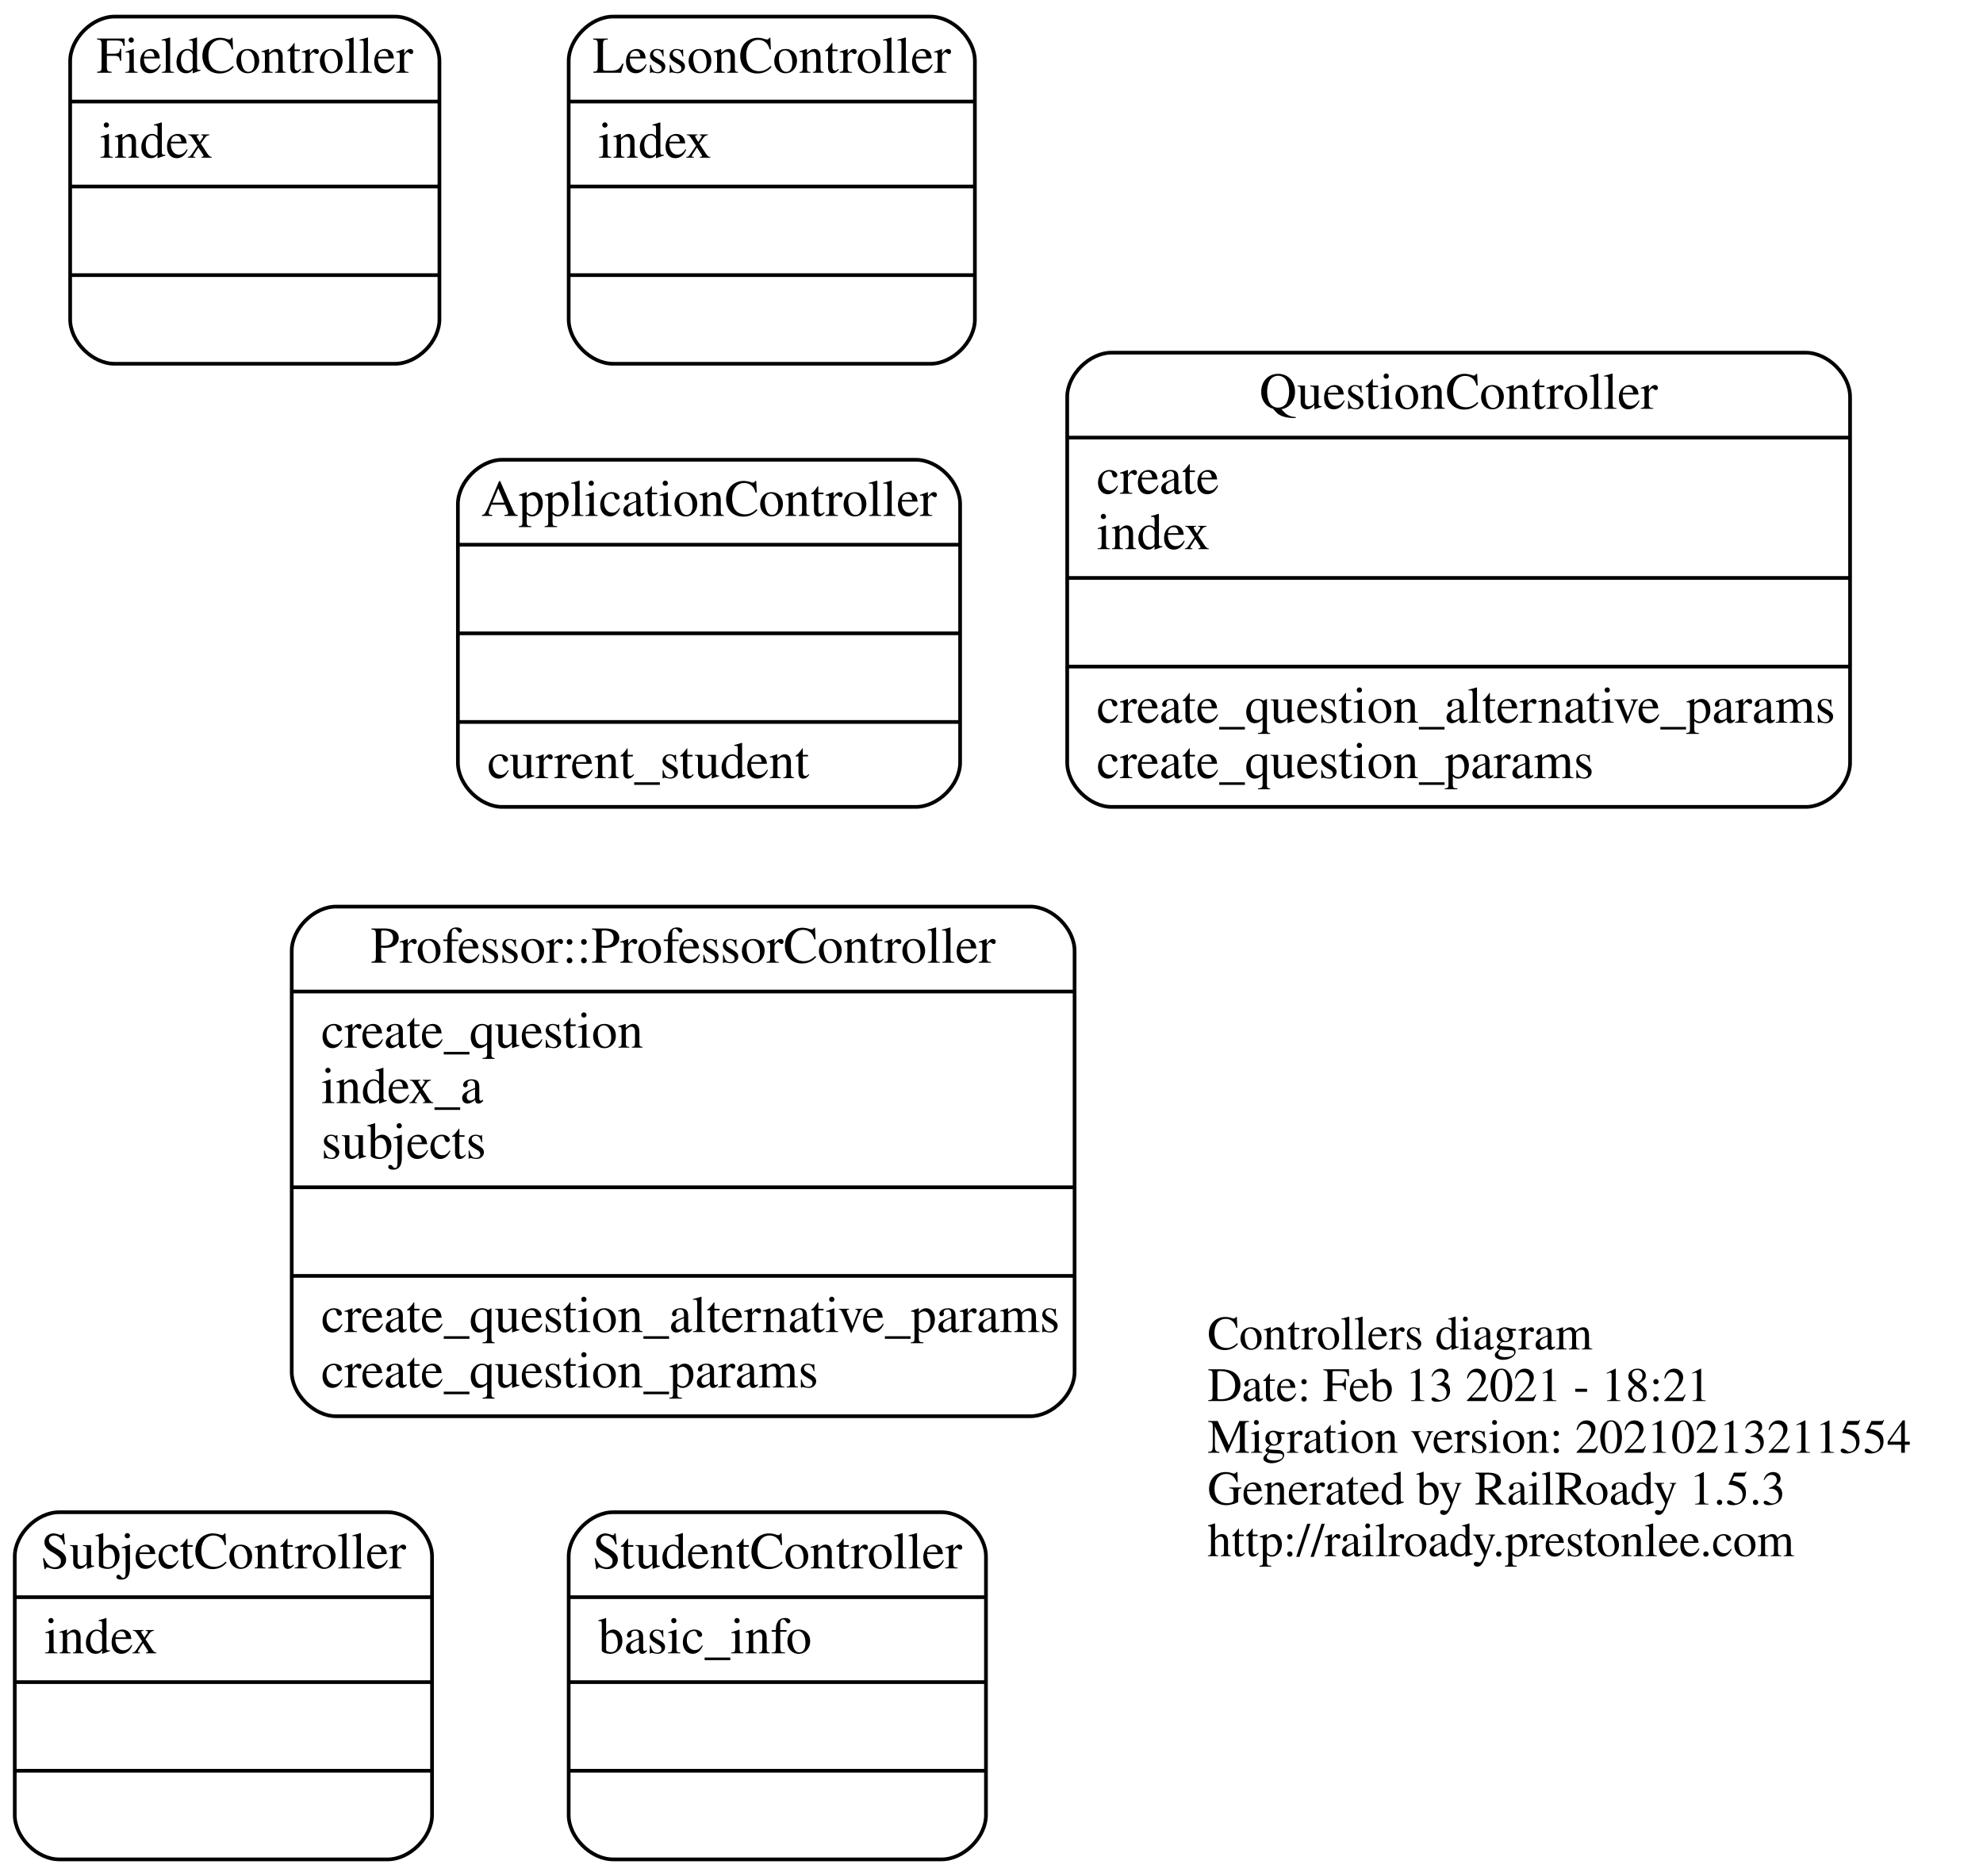
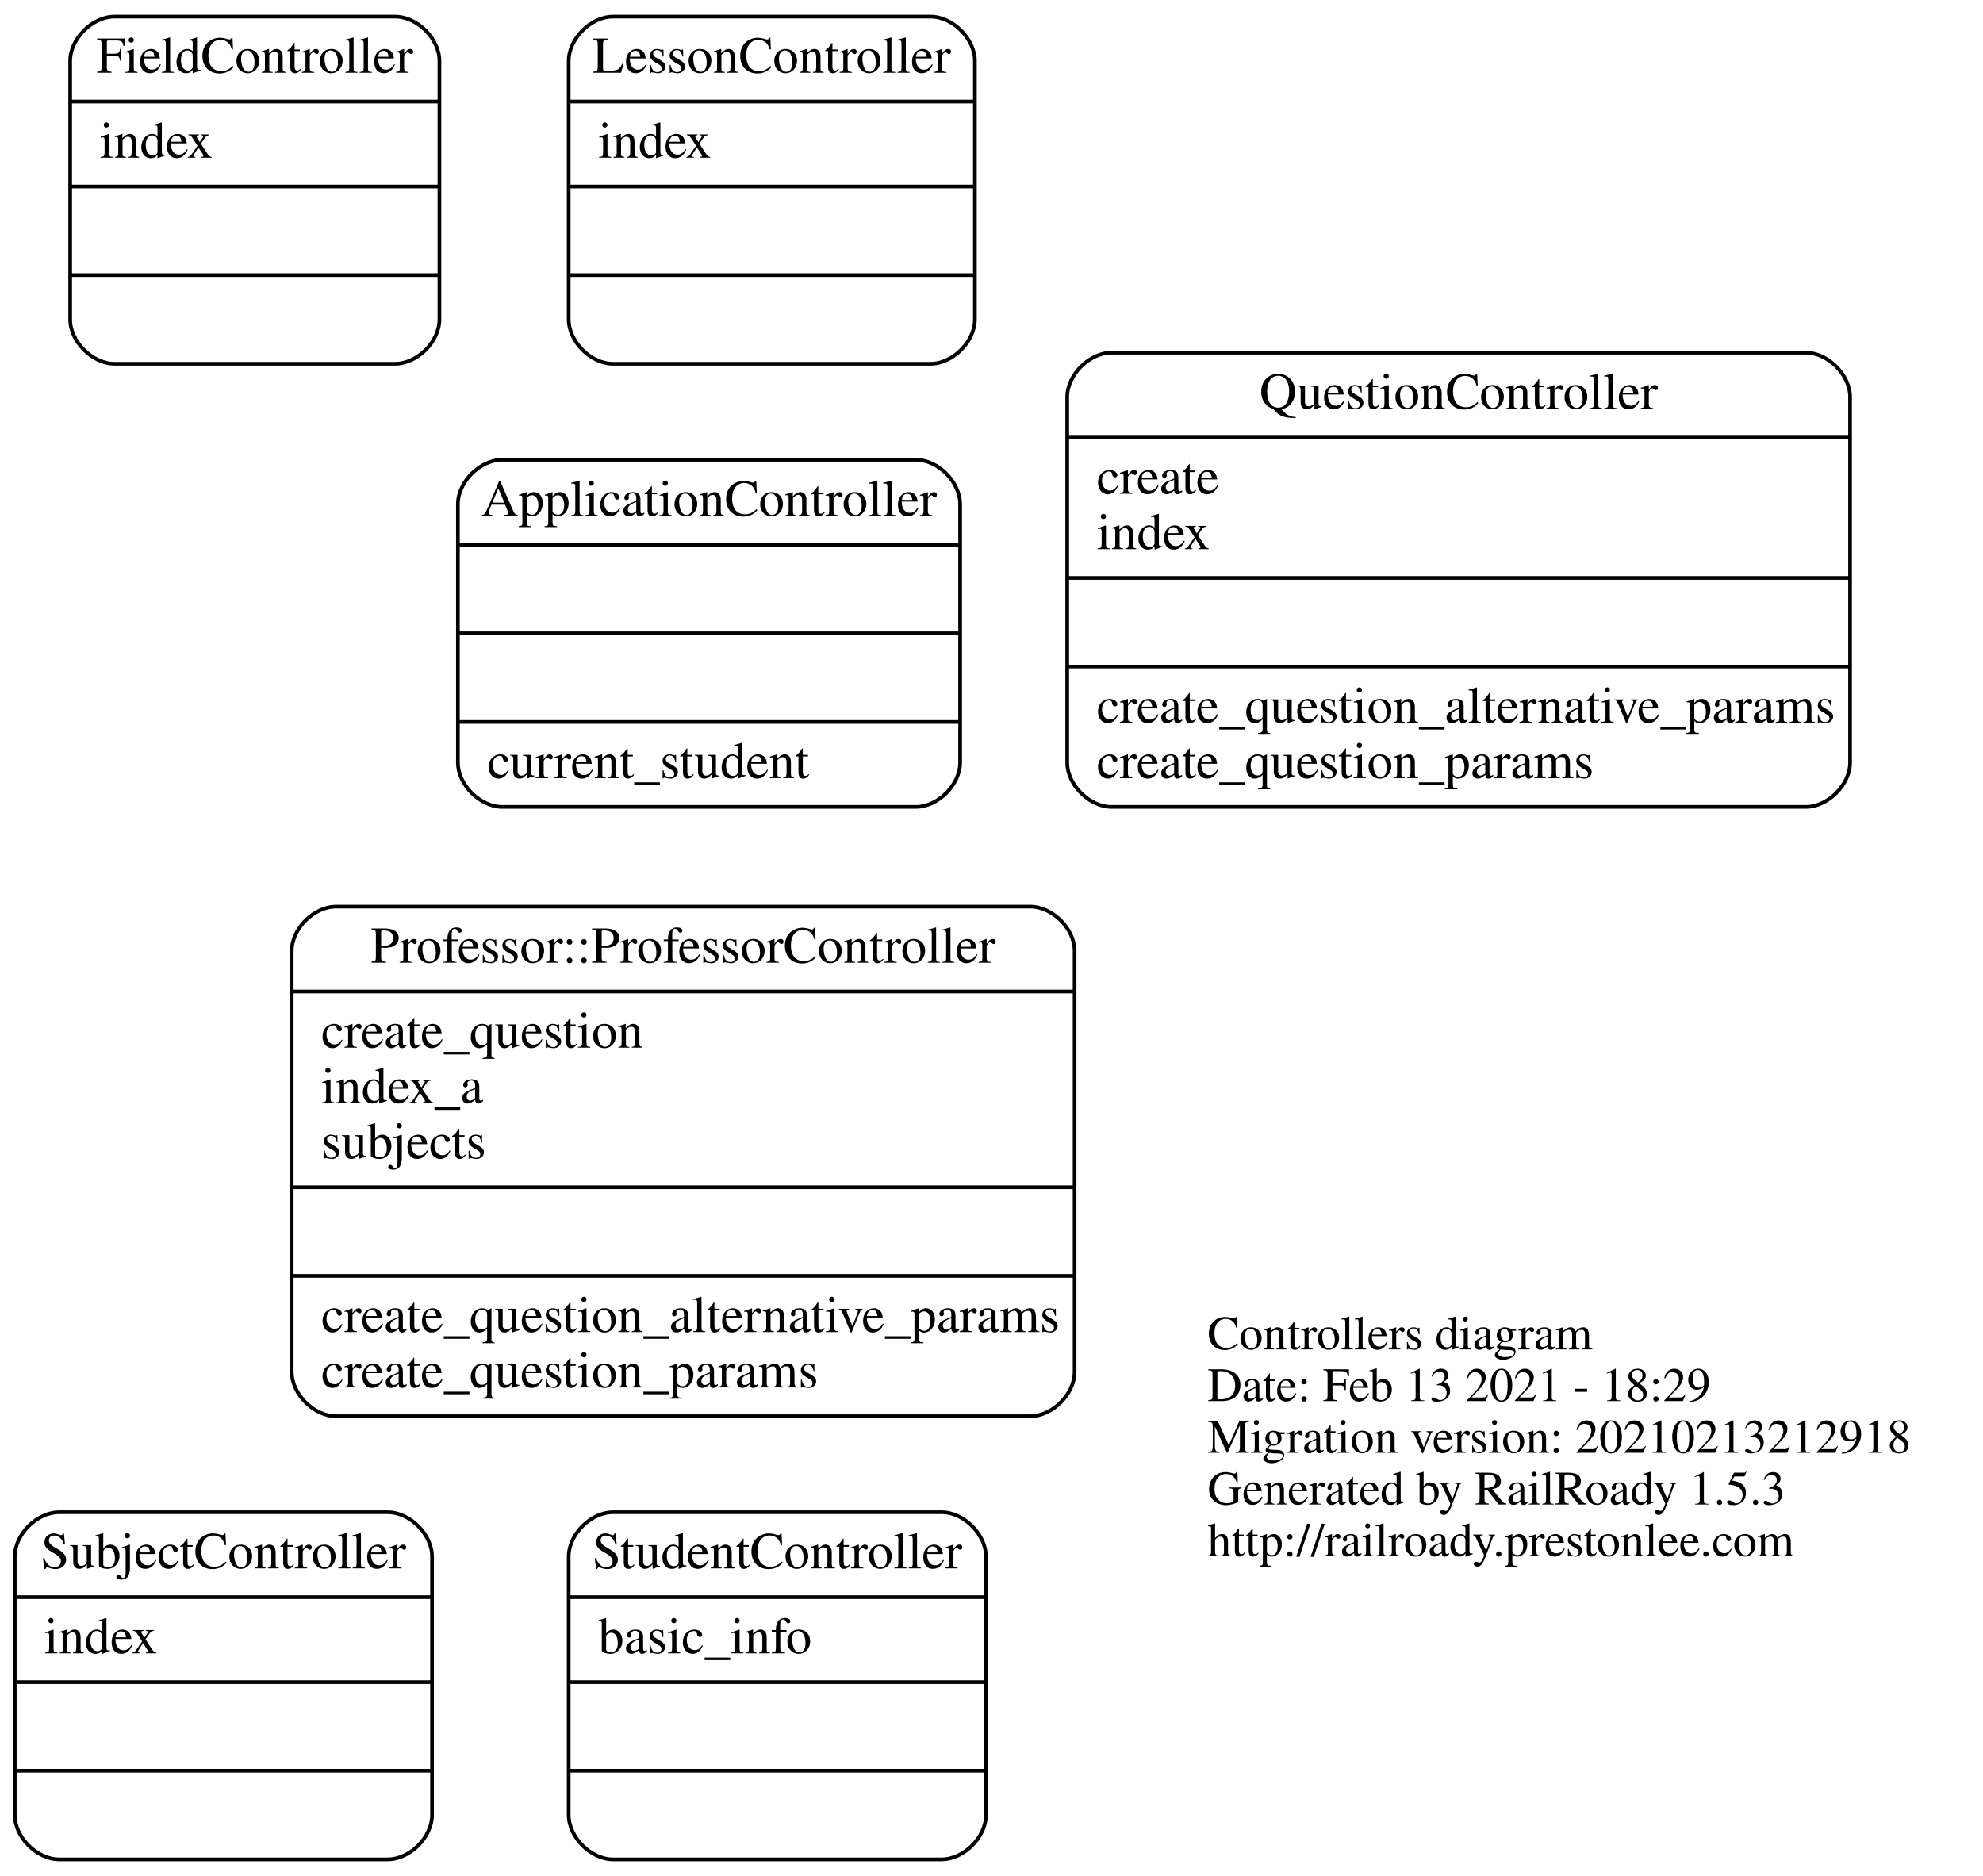
<svg xmlns="http://www.w3.org/2000/svg" width="537pt" height="508pt" viewBox="0.00 0.00 537.00 508.00">
  <g id="graph0" class="graph" transform="scale(1 1) rotate(0) translate(4 504)">
    <polygon fill="transparent" stroke="transparent" points="-4,4 -4,-504 533,-504 533,4 -4,4" />
    <g id="node1" class="node">
      <text text-anchor="start" x="323" y="-138.6" font-family="Times,serif" font-size="13.00" fill="#000000">Controllers diagram</text>
-       <text text-anchor="start" x="323" y="-124.6" font-family="Times,serif" font-size="13.00" fill="#000000">Date: Feb 13 2021 - 18:21</text>
-       <text text-anchor="start" x="323" y="-110.6" font-family="Times,serif" font-size="13.00" fill="#000000">Migration version: 20210213211554</text>
+       <text text-anchor="start" x="323" y="-124.6" font-family="Times,serif" font-size="13.00" fill="#000000">Date: Feb 13 2021 - 18:29</text>
+       <text text-anchor="start" x="323" y="-110.6" font-family="Times,serif" font-size="13.00" fill="#000000">Migration version: 20210213212918</text>
      <text text-anchor="start" x="323" y="-96.6" font-family="Times,serif" font-size="13.00" fill="#000000">Generated by RailRoady 1.5.3</text>
      <text text-anchor="start" x="323" y="-82.6" font-family="Times,serif" font-size="13.00" fill="#000000">http://railroady.prestonlee.com</text>
    </g>
    <g id="node2" class="node">
      <path fill="none" stroke="#000000" d="M132,-285.5C132,-285.5 244,-285.5 244,-285.5 250,-285.5 256,-291.5 256,-297.5 256,-297.5 256,-367.5 256,-367.5 256,-373.5 250,-379.5 244,-379.5 244,-379.5 132,-379.5 132,-379.5 126,-379.5 120,-373.5 120,-367.5 120,-367.5 120,-297.5 120,-297.5 120,-291.5 126,-285.5 132,-285.5" />
      <text text-anchor="middle" x="188" y="-364.3" font-family="Times,serif" font-size="14.00" fill="#000000">ApplicationController</text>
      <polyline fill="none" stroke="#000000" points="120,-356.5 256,-356.5 " />
      <polyline fill="none" stroke="#000000" points="120,-332.5 256,-332.5 " />
      <polyline fill="none" stroke="#000000" points="120,-308.5 256,-308.5 " />
      <text text-anchor="start" x="128" y="-293.3" font-family="Times,serif" font-size="14.00" fill="#000000">current_student</text>
    </g>
    <g id="node3" class="node">
      <path fill="none" stroke="#000000" d="M12,-.5C12,-.5 101,-.5 101,-.5 107,-.5 113,-6.5 113,-12.5 113,-12.5 113,-82.5 113,-82.5 113,-88.5 107,-94.5 101,-94.5 101,-94.5 12,-94.5 12,-94.5 6,-94.5 0,-88.5 0,-82.5 0,-82.5 0,-12.5 0,-12.5 0,-6.5 6,-.5 12,-.5" />
      <text text-anchor="middle" x="56.5" y="-79.3" font-family="Times,serif" font-size="14.00" fill="#000000">SubjectController</text>
      <polyline fill="none" stroke="#000000" points="0,-71.5 113,-71.5 " />
      <text text-anchor="start" x="8" y="-56.3" font-family="Times,serif" font-size="14.00" fill="#000000">index</text>
      <polyline fill="none" stroke="#000000" points="0,-48.5 113,-48.5 " />
      <polyline fill="none" stroke="#000000" points="0,-24.5 113,-24.5 " />
    </g>
    <g id="node4" class="node">
      <path fill="none" stroke="#000000" d="M162,-.5C162,-.5 251,-.5 251,-.5 257,-.5 263,-6.5 263,-12.5 263,-12.5 263,-82.5 263,-82.5 263,-88.5 257,-94.5 251,-94.5 251,-94.5 162,-94.5 162,-94.5 156,-94.5 150,-88.5 150,-82.5 150,-82.5 150,-12.5 150,-12.5 150,-6.5 156,-.5 162,-.5" />
      <text text-anchor="middle" x="206.5" y="-79.3" font-family="Times,serif" font-size="14.00" fill="#000000">StudentController</text>
      <polyline fill="none" stroke="#000000" points="150,-71.5 263,-71.5 " />
      <text text-anchor="start" x="158" y="-56.3" font-family="Times,serif" font-size="14.00" fill="#000000">basic_info</text>
      <polyline fill="none" stroke="#000000" points="150,-48.5 263,-48.5 " />
      <polyline fill="none" stroke="#000000" points="150,-24.5 263,-24.5 " />
    </g>
    <g id="node5" class="node">
      <path fill="none" stroke="#000000" d="M87,-120.5C87,-120.5 275,-120.5 275,-120.5 281,-120.5 287,-126.5 287,-132.5 287,-132.5 287,-246.5 287,-246.5 287,-252.5 281,-258.5 275,-258.5 275,-258.5 87,-258.5 87,-258.5 81,-258.5 75,-252.5 75,-246.5 75,-246.5 75,-132.5 75,-132.5 75,-126.5 81,-120.5 87,-120.5" />
      <text text-anchor="middle" x="181" y="-243.3" font-family="Times,serif" font-size="14.00" fill="#000000">Professor::ProfessorController</text>
      <polyline fill="none" stroke="#000000" points="75,-235.5 287,-235.5 " />
      <text text-anchor="start" x="83" y="-220.3" font-family="Times,serif" font-size="14.00" fill="#000000">create_question</text>
      <text text-anchor="start" x="83" y="-205.3" font-family="Times,serif" font-size="14.00" fill="#000000">index_a</text>
      <text text-anchor="start" x="83" y="-190.3" font-family="Times,serif" font-size="14.00" fill="#000000">subjects</text>
      <polyline fill="none" stroke="#000000" points="75,-182.5 287,-182.5 " />
      <polyline fill="none" stroke="#000000" points="75,-158.5 287,-158.5 " />
      <text text-anchor="start" x="83" y="-143.3" font-family="Times,serif" font-size="14.00" fill="#000000">create_question_alternative_params</text>
      <text text-anchor="start" x="83" y="-128.3" font-family="Times,serif" font-size="14.00" fill="#000000">create_question_params</text>
    </g>
    <g id="node6" class="node">
      <path fill="none" stroke="#000000" d="M297,-285.5C297,-285.5 485,-285.5 485,-285.5 491,-285.5 497,-291.5 497,-297.5 497,-297.5 497,-396.5 497,-396.5 497,-402.5 491,-408.5 485,-408.5 485,-408.5 297,-408.5 297,-408.5 291,-408.5 285,-402.5 285,-396.5 285,-396.5 285,-297.5 285,-297.5 285,-291.5 291,-285.5 297,-285.5" />
      <text text-anchor="middle" x="391" y="-393.3" font-family="Times,serif" font-size="14.00" fill="#000000">QuestionController</text>
      <polyline fill="none" stroke="#000000" points="285,-385.5 497,-385.5 " />
      <text text-anchor="start" x="293" y="-370.3" font-family="Times,serif" font-size="14.00" fill="#000000">create</text>
      <text text-anchor="start" x="293" y="-355.3" font-family="Times,serif" font-size="14.00" fill="#000000">index</text>
      <polyline fill="none" stroke="#000000" points="285,-347.5 497,-347.5 " />
      <polyline fill="none" stroke="#000000" points="285,-323.5 497,-323.5 " />
      <text text-anchor="start" x="293" y="-308.3" font-family="Times,serif" font-size="14.00" fill="#000000">create_question_alternative_params</text>
      <text text-anchor="start" x="293" y="-293.3" font-family="Times,serif" font-size="14.00" fill="#000000">create_question_params</text>
    </g>
    <g id="node7" class="node">
      <path fill="none" stroke="#000000" d="M162,-405.5C162,-405.5 248,-405.5 248,-405.5 254,-405.5 260,-411.5 260,-417.5 260,-417.5 260,-487.5 260,-487.5 260,-493.5 254,-499.5 248,-499.5 248,-499.5 162,-499.5 162,-499.5 156,-499.5 150,-493.5 150,-487.5 150,-487.5 150,-417.5 150,-417.5 150,-411.5 156,-405.5 162,-405.5" />
      <text text-anchor="middle" x="205" y="-484.3" font-family="Times,serif" font-size="14.00" fill="#000000">LessonController</text>
      <polyline fill="none" stroke="#000000" points="150,-476.5 260,-476.5 " />
      <text text-anchor="start" x="158" y="-461.3" font-family="Times,serif" font-size="14.00" fill="#000000">index</text>
      <polyline fill="none" stroke="#000000" points="150,-453.5 260,-453.5 " />
      <polyline fill="none" stroke="#000000" points="150,-429.5 260,-429.5 " />
    </g>
    <g id="node8" class="node">
      <path fill="none" stroke="#000000" d="M27,-405.5C27,-405.5 103,-405.5 103,-405.5 109,-405.5 115,-411.5 115,-417.5 115,-417.5 115,-487.5 115,-487.5 115,-493.5 109,-499.5 103,-499.5 103,-499.5 27,-499.5 27,-499.5 21,-499.5 15,-493.5 15,-487.5 15,-487.5 15,-417.5 15,-417.5 15,-411.5 21,-405.5 27,-405.5" />
      <text text-anchor="middle" x="65" y="-484.3" font-family="Times,serif" font-size="14.00" fill="#000000">FieldController</text>
      <polyline fill="none" stroke="#000000" points="15,-476.5 115,-476.5 " />
      <text text-anchor="start" x="23" y="-461.3" font-family="Times,serif" font-size="14.00" fill="#000000">index</text>
      <polyline fill="none" stroke="#000000" points="15,-453.5 115,-453.5 " />
      <polyline fill="none" stroke="#000000" points="15,-429.5 115,-429.5 " />
    </g>
  </g>
</svg>
